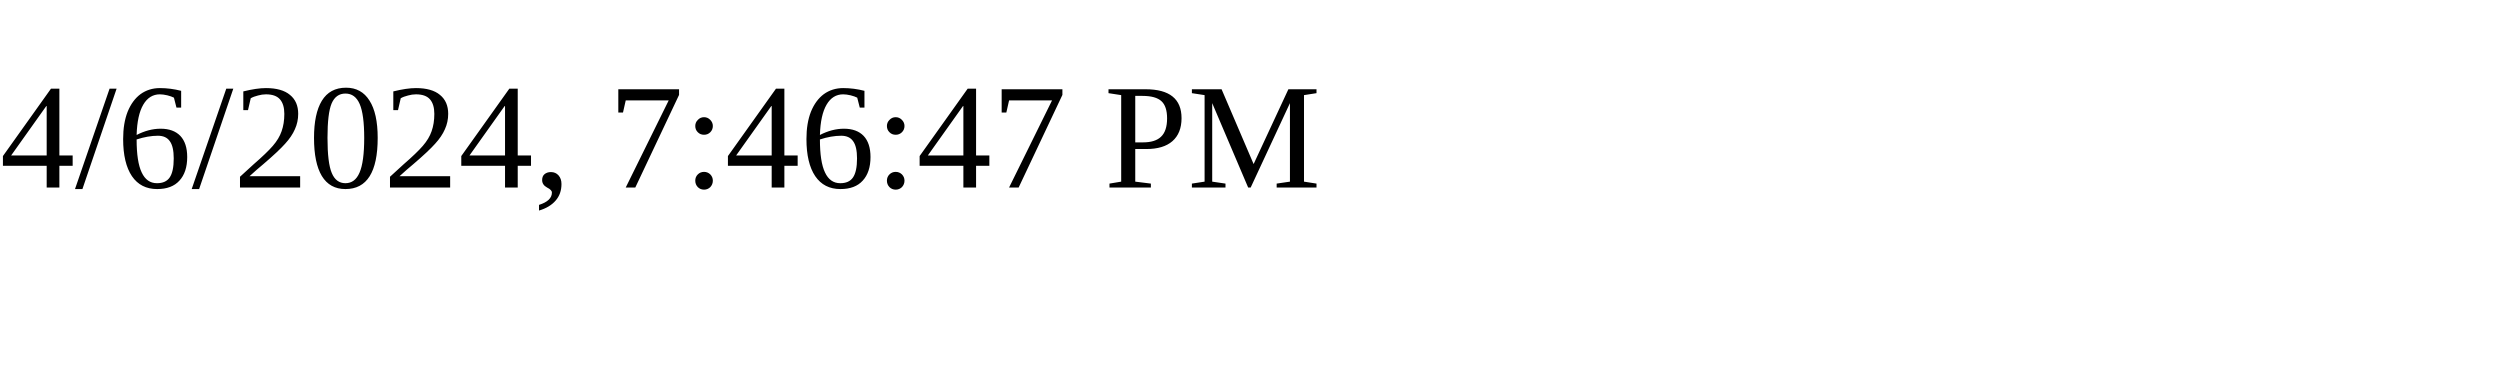
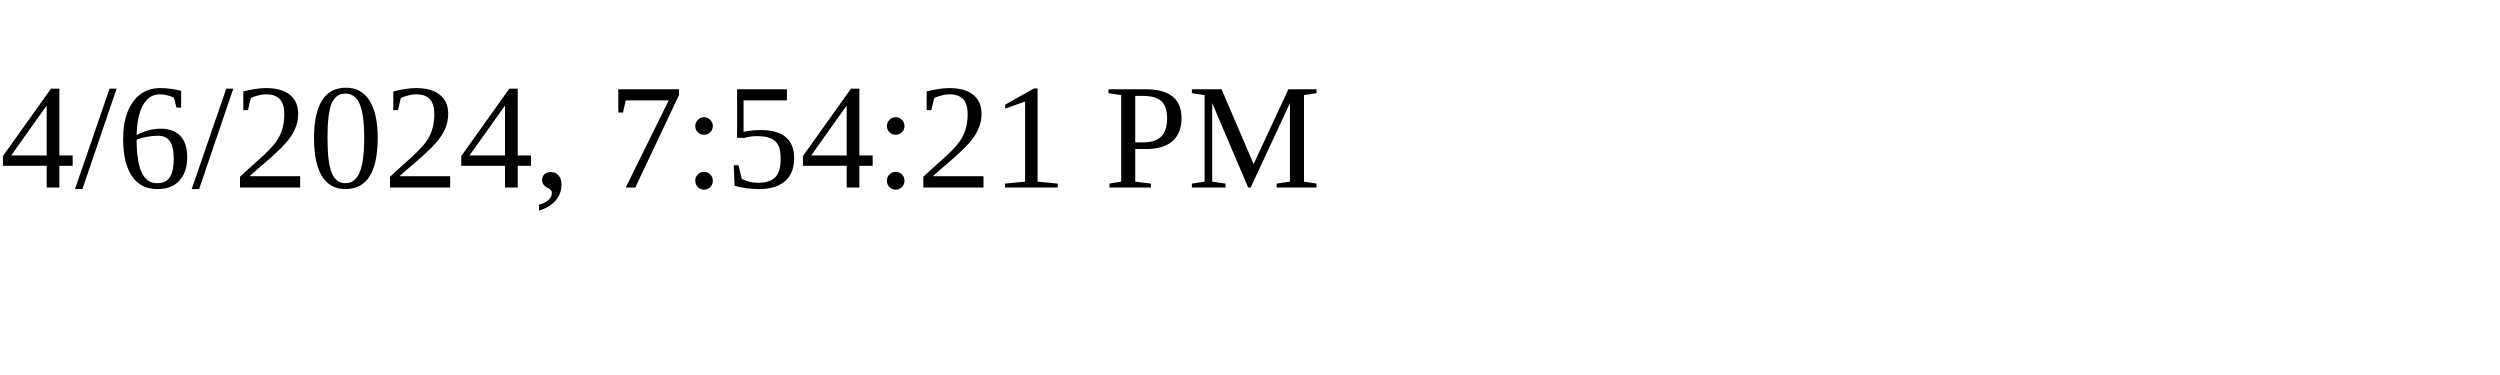
<svg xmlns="http://www.w3.org/2000/svg" height="30" width="200">
-   <text x="0" y="15">4/6/2024, 7:46:47 PM</text>
+   <text x="0" y="15">4/6/2024, 7:54:21 PM</text>
</svg>
